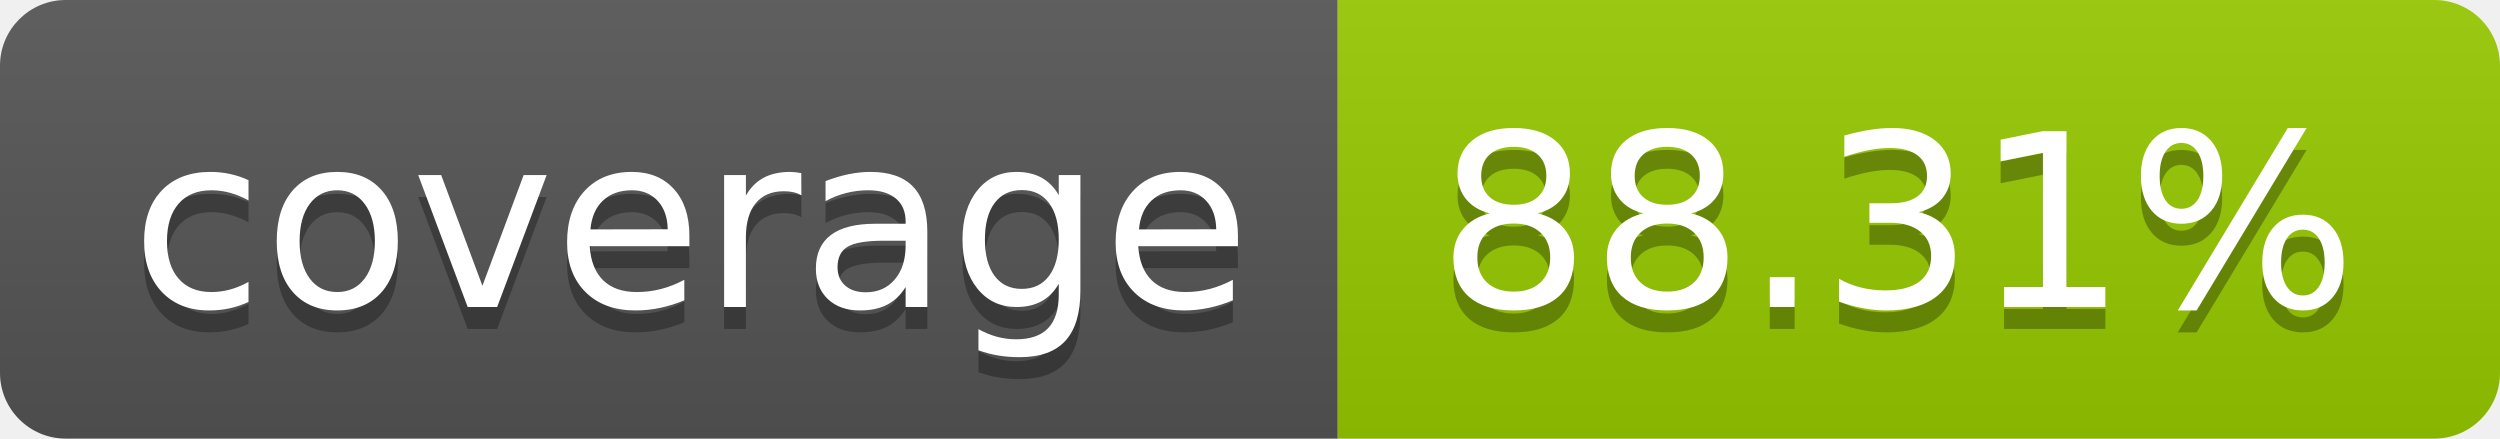
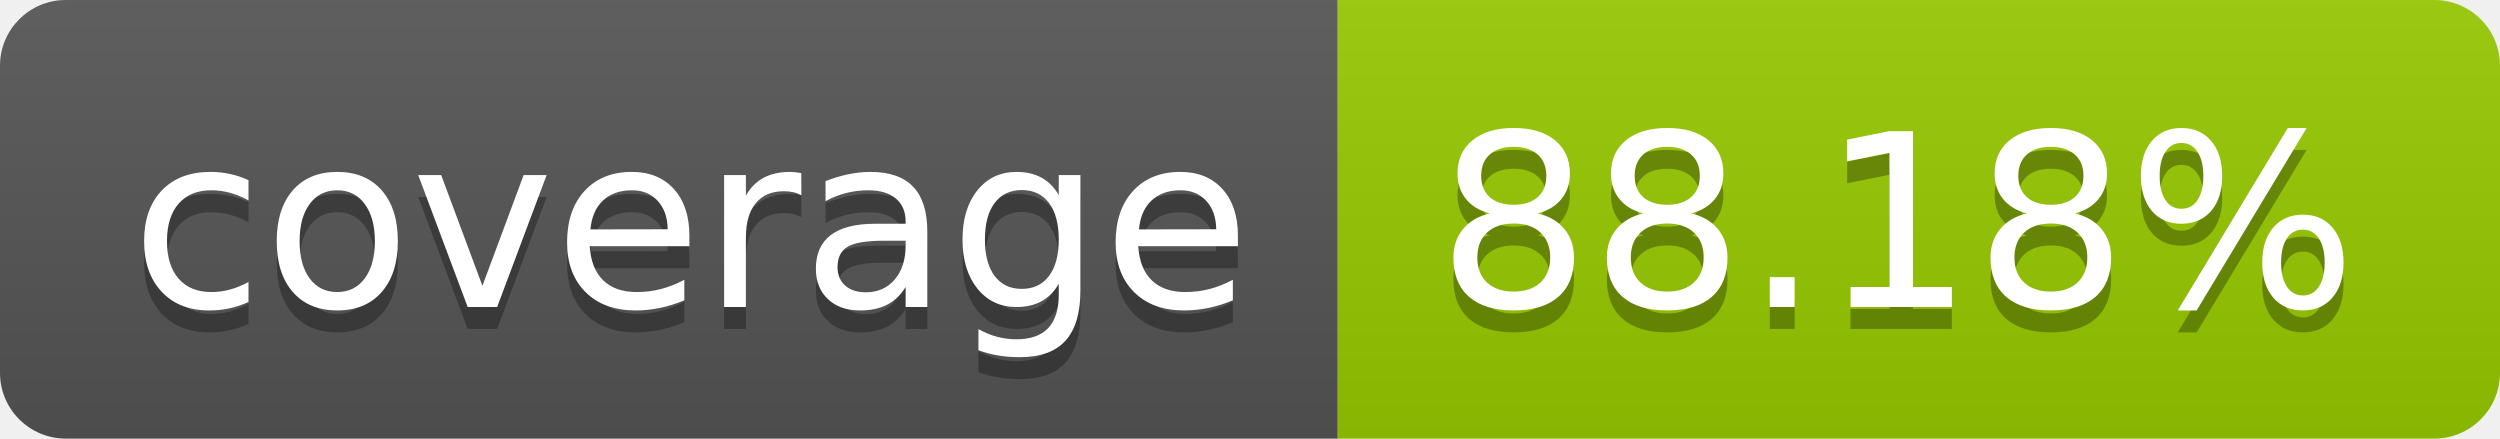
- <svg xmlns="http://www.w3.org/2000/svg" width="114" height="20" role="img" aria-label="coverage: 88.31%">
+ <svg xmlns="http://www.w3.org/2000/svg" width="114" height="20" role="img" aria-label="coverage: 88.18%">
  <linearGradient id="s" x2="0" y2="100%">
    <stop offset="0" stop-color="#bbb" stop-opacity=".1" />
    <stop offset="1" stop-opacity=".1" />
  </linearGradient>
  <clipPath id="r">
    <rect width="114" height="20" rx="3" fill="#fff" />
  </clipPath>
  <g clip-path="url(#r)">
    <rect width="61" height="20" fill="#555" />
    <rect x="61" width="53" height="20" fill="#97ca00" />
    <rect width="114" height="20" fill="url(#s)" />
  </g>
  <g fill="#fff" text-anchor="middle" font-family="Verdana,Geneva,DejaVu Sans,sans-serif" text-rendering="geometricPrecision" font-size="110">
    <text aria-hidden="true" x="315" y="150" fill="#010101" fill-opacity=".3" transform="scale(.1)" textLength="510">coverage</text>
    <text x="315" y="140" transform="scale(.1)" fill="#fff" textLength="510">coverage</text>
-     <text aria-hidden="true" x="865" y="150" fill="#010101" fill-opacity=".3" transform="scale(.1)" textLength="430">88.31%</text>
-     <text x="865" y="140" transform="scale(.1)" fill="#fff" textLength="430">88.31%</text>
+     <text aria-hidden="true" x="865" y="150" fill="#010101" fill-opacity=".3" transform="scale(.1)" textLength="430">88.18%</text>
+     <text x="865" y="140" transform="scale(.1)" fill="#fff" textLength="430">88.18%</text>
  </g>
</svg>
